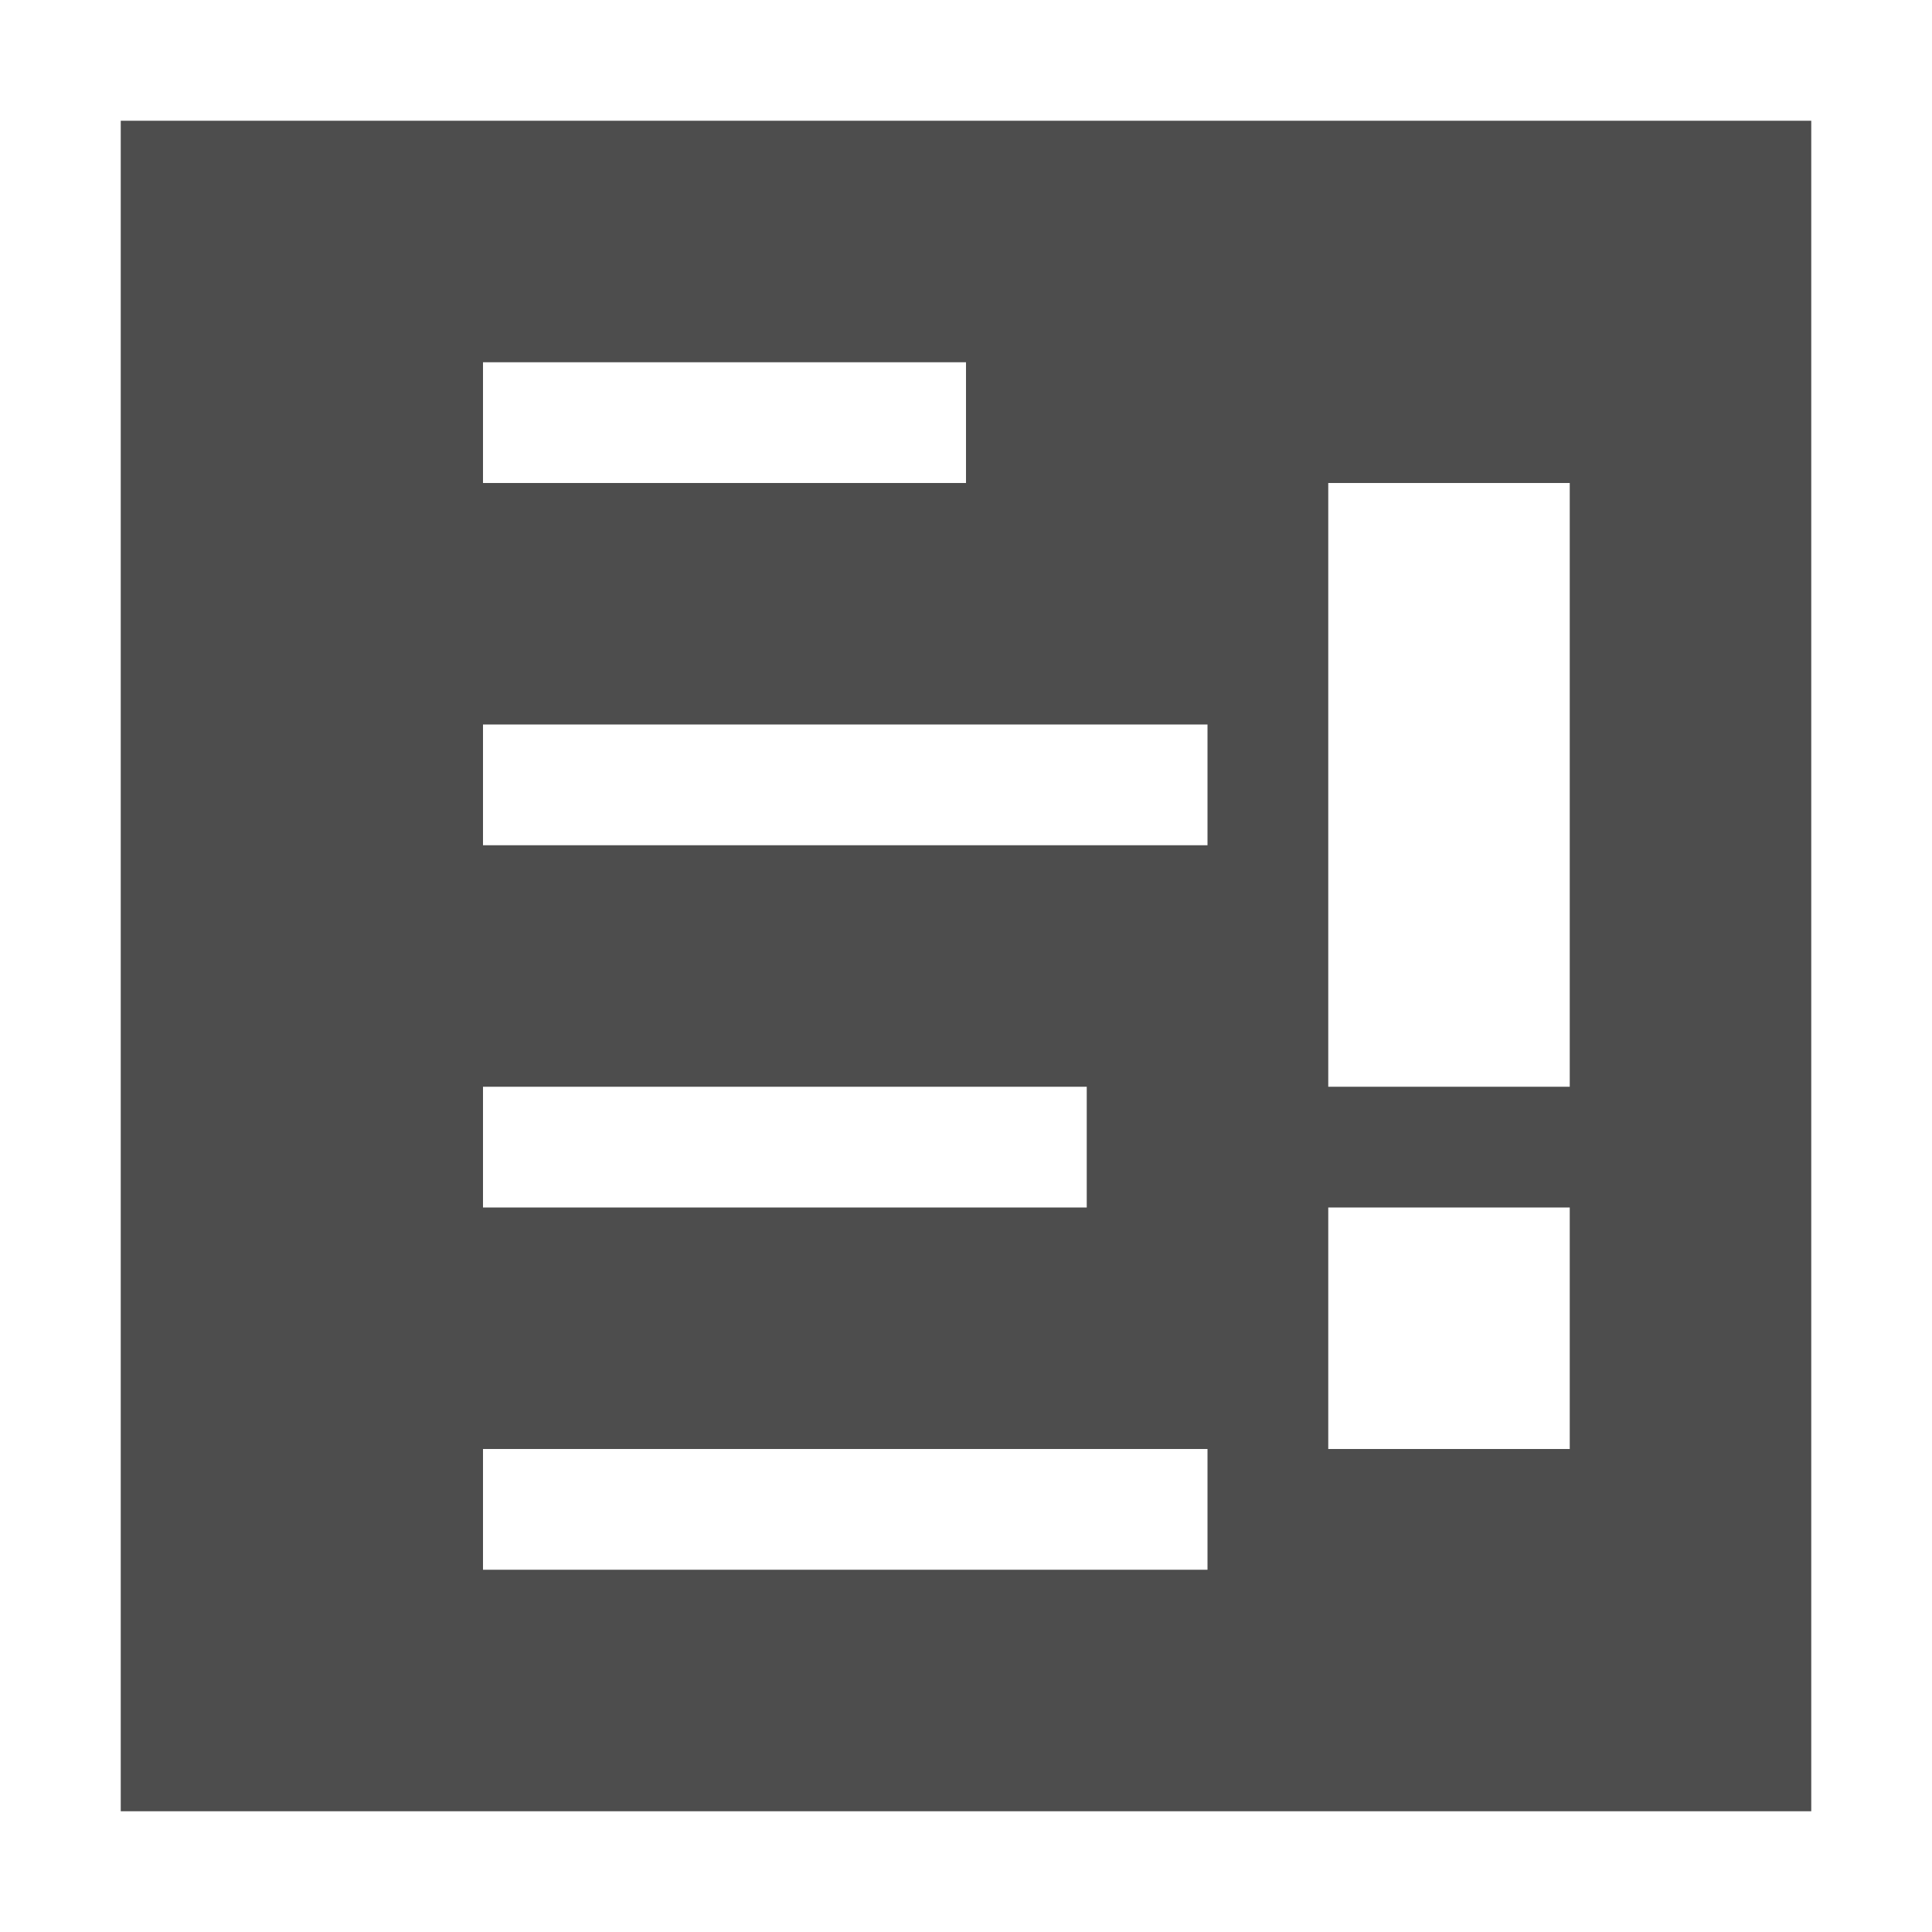
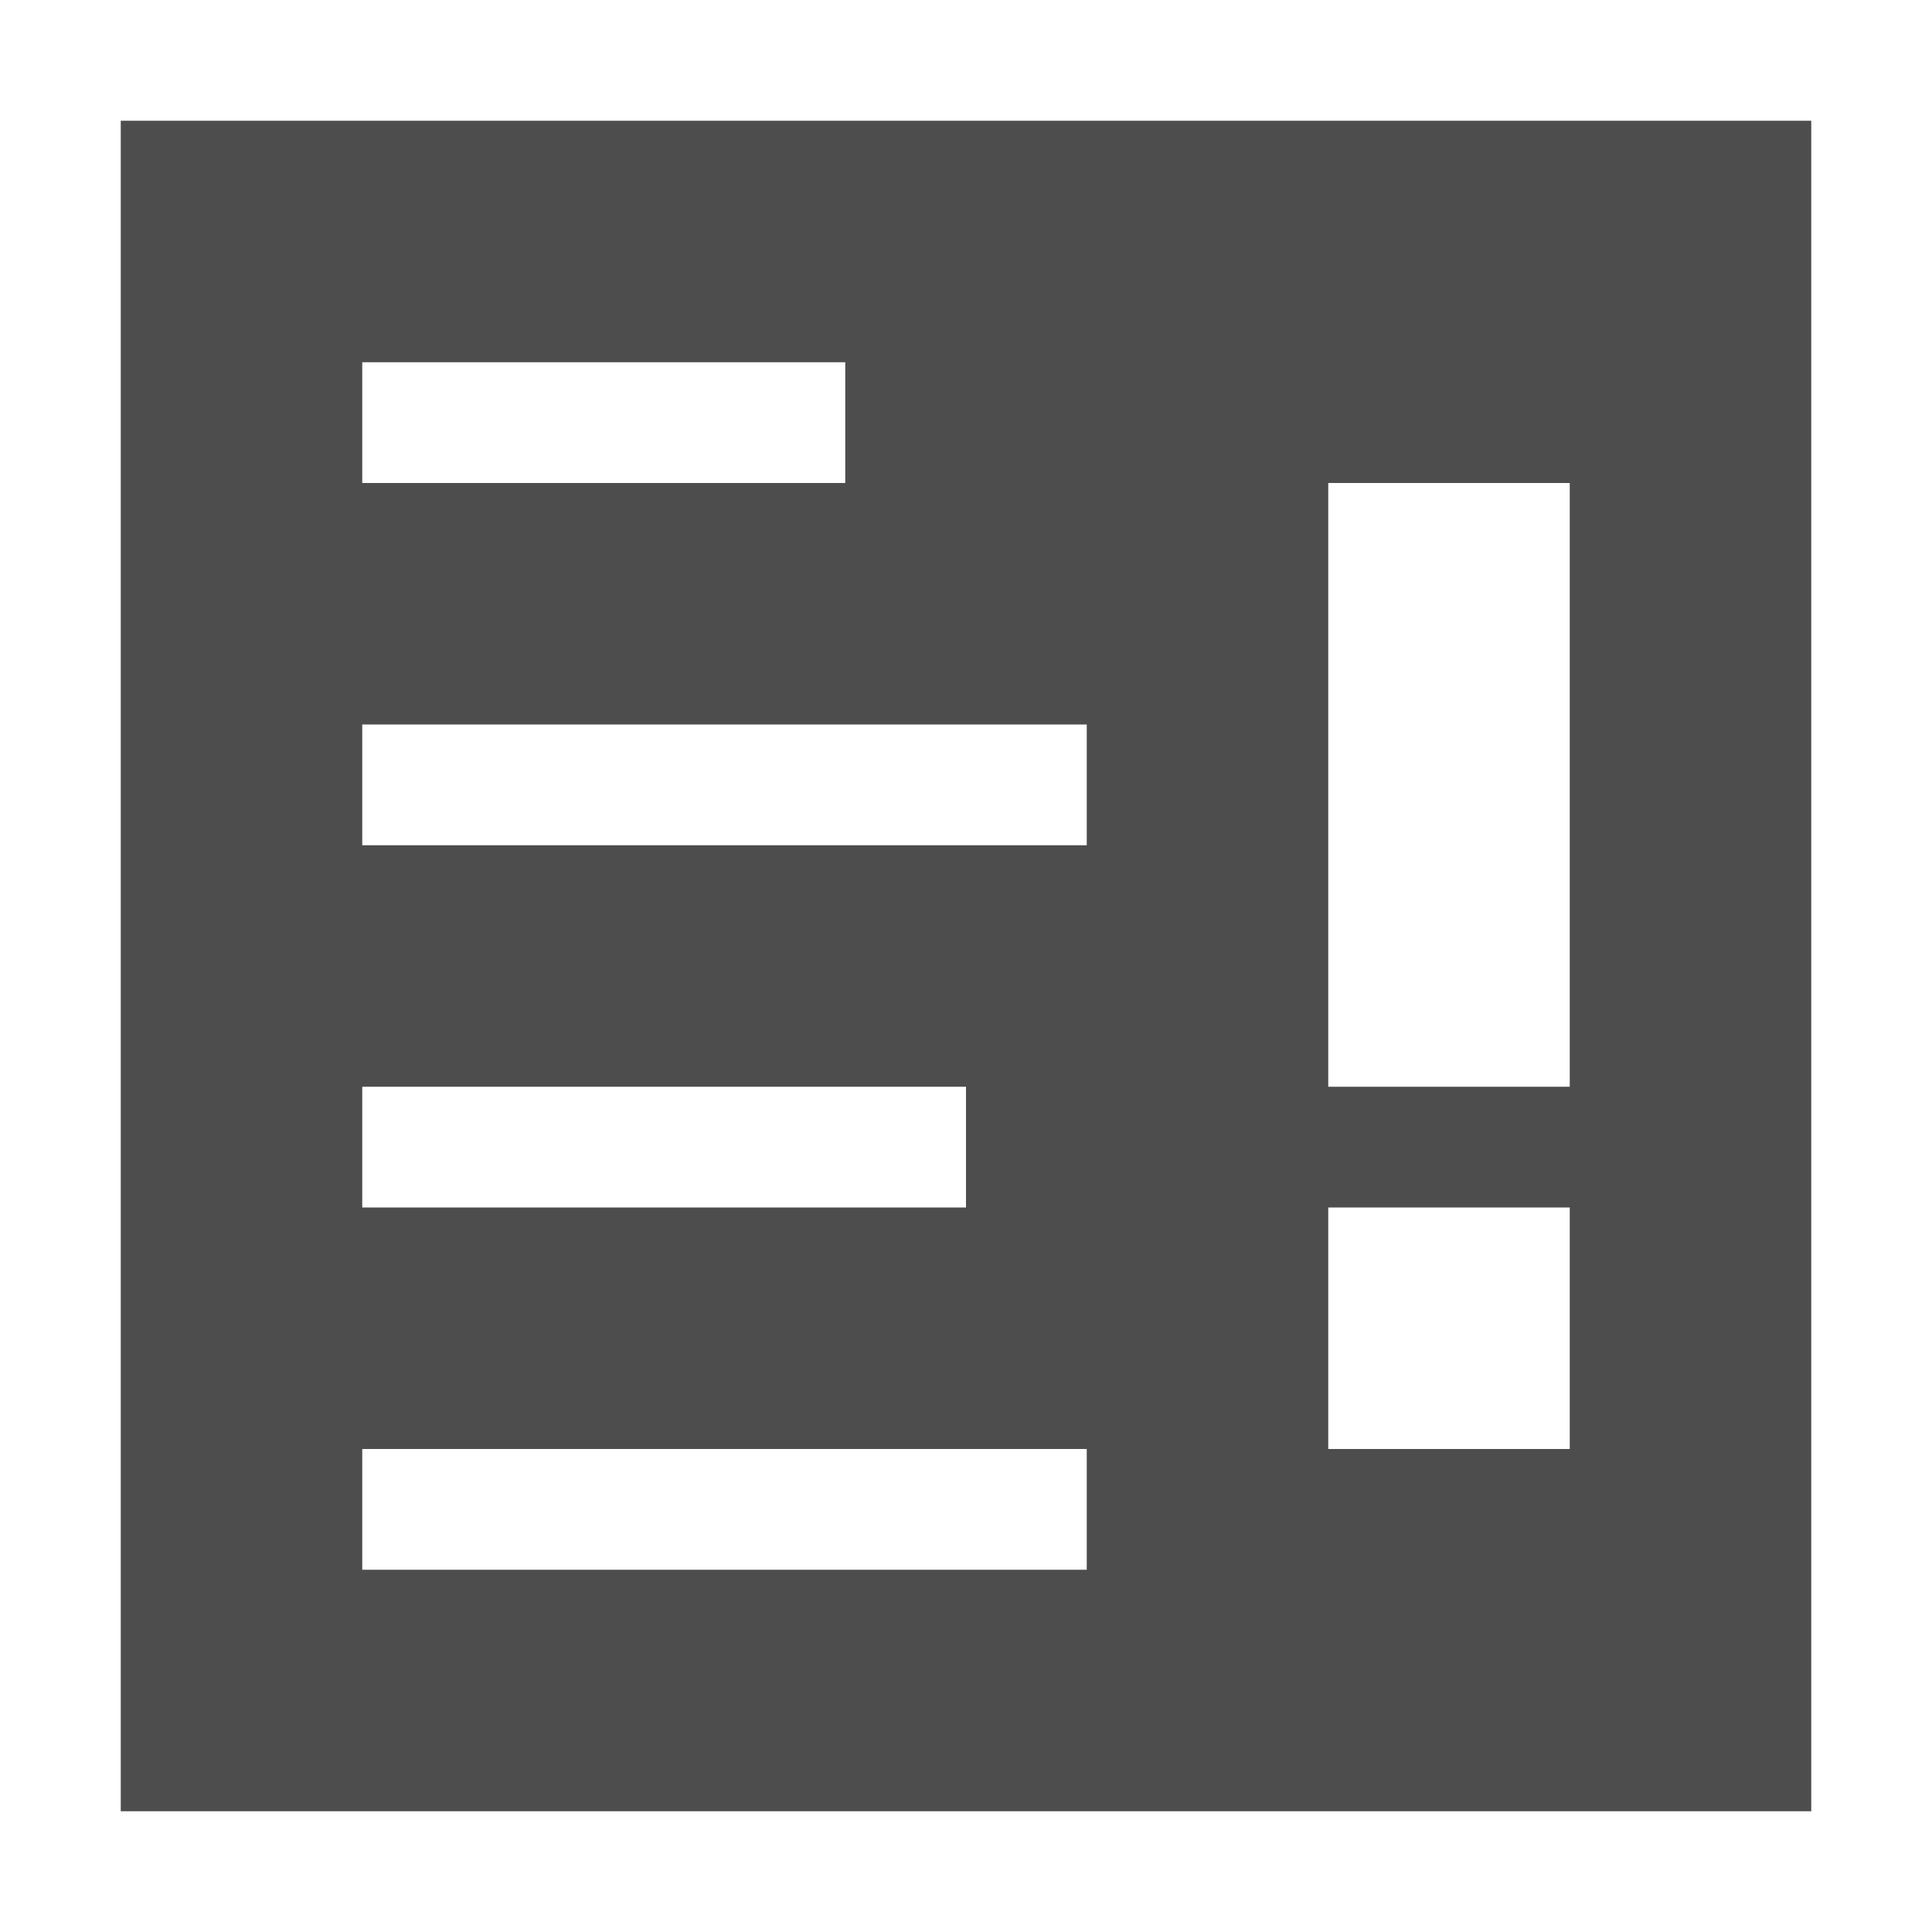
<svg xmlns="http://www.w3.org/2000/svg" width="16" version="1.1" height="16">
  <defs id="defs3051">
    <style type="text/css" id="current-color-scheme">
.ColorScheme-Text {
color:#4d4d4d;
}
</style>
  </defs>
-   <path style="fill:currentColor" d="m 1,1 v 14 h 14 v -14 h -14 z  m 3,2 h 4 v 1 h -4 v -1 z  m 7,1 h 2 v 5 h -2 v -5 z  m -7,2 h 6 v 1 h -6 v -1 z  m 0,3 h 5 v 1 h -5 v -1 z  m 7,1 h 2 v 2 h -2 v -2 z  m -7,2 h 6 v 1 h -6 v -1 z " class="ColorScheme-Text" />
+   <path style="fill:currentColor" d="M 1,1 V 15 H 15 V 1 Z M 3,3 H 7 V 4 H 3 Z m 8,1 h 2 V 9 H 11 Z M 3,6 H 9 V 7 H 3 Z m 0,3 h 5 v 1 H 3 Z m 8,1 h 2 v 2 h -2 z m -8,2 h 6 v 1 H 3 Z" class="ColorScheme-Text" />
</svg>
